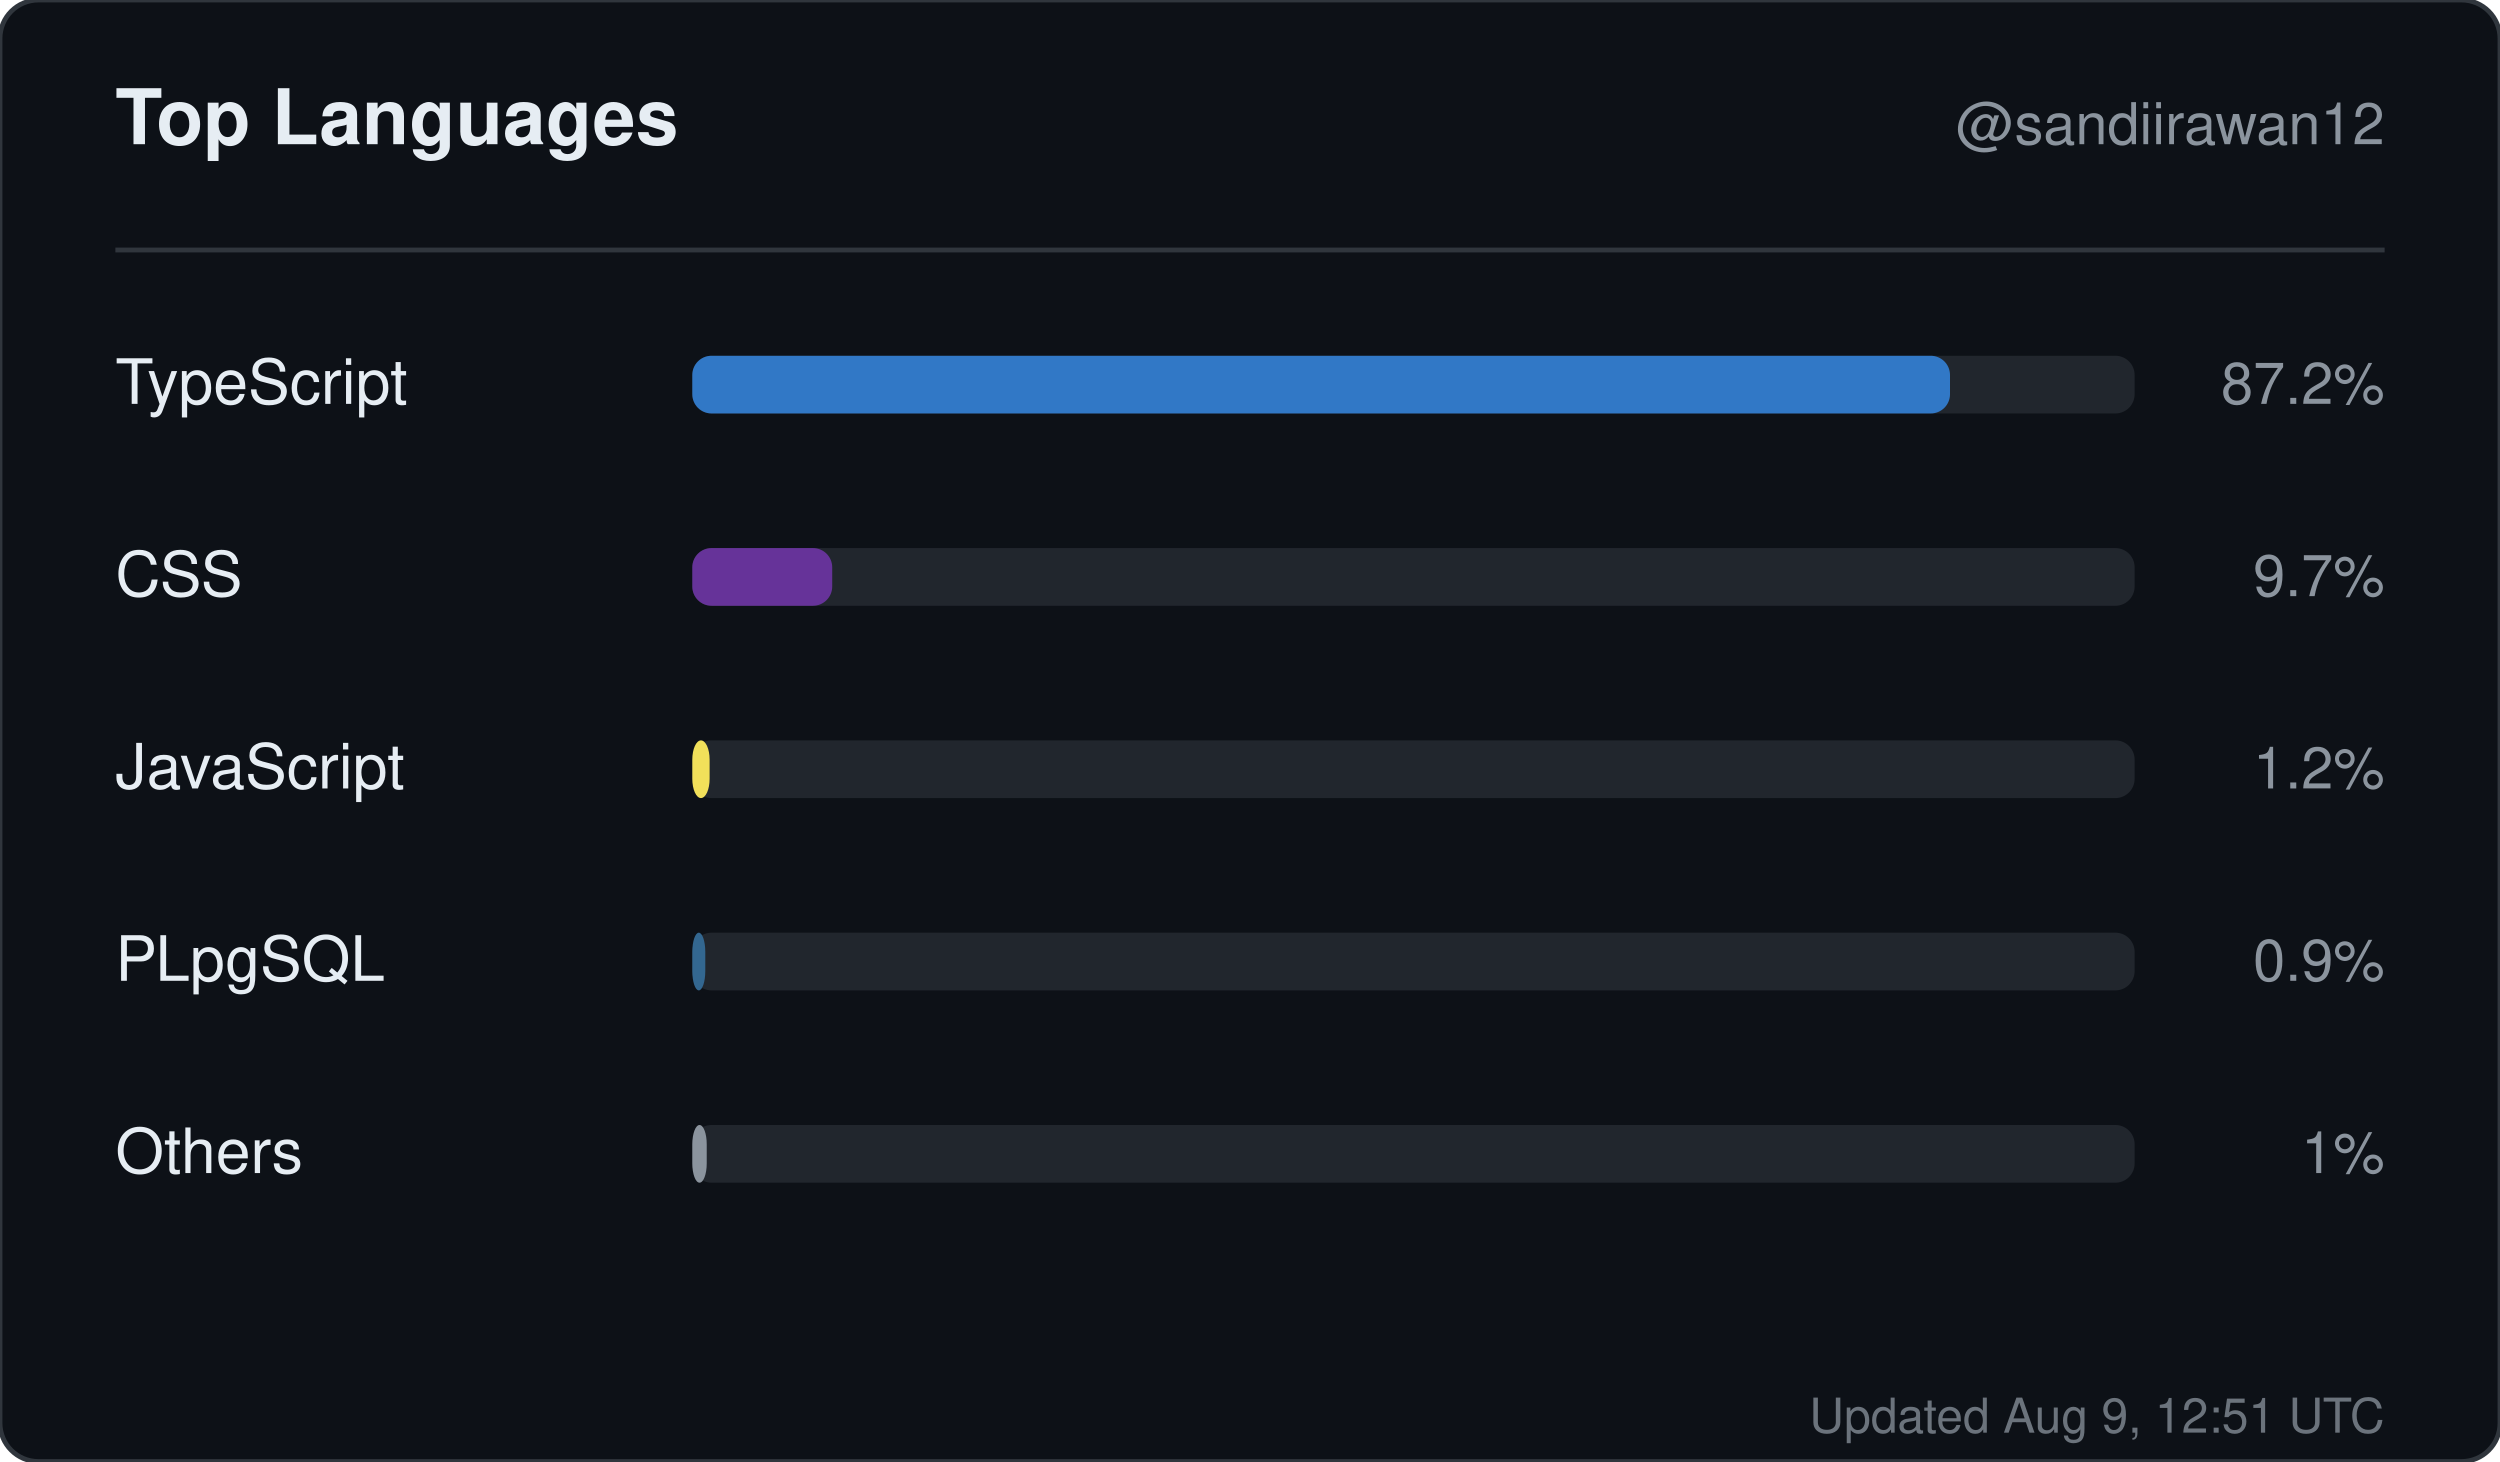
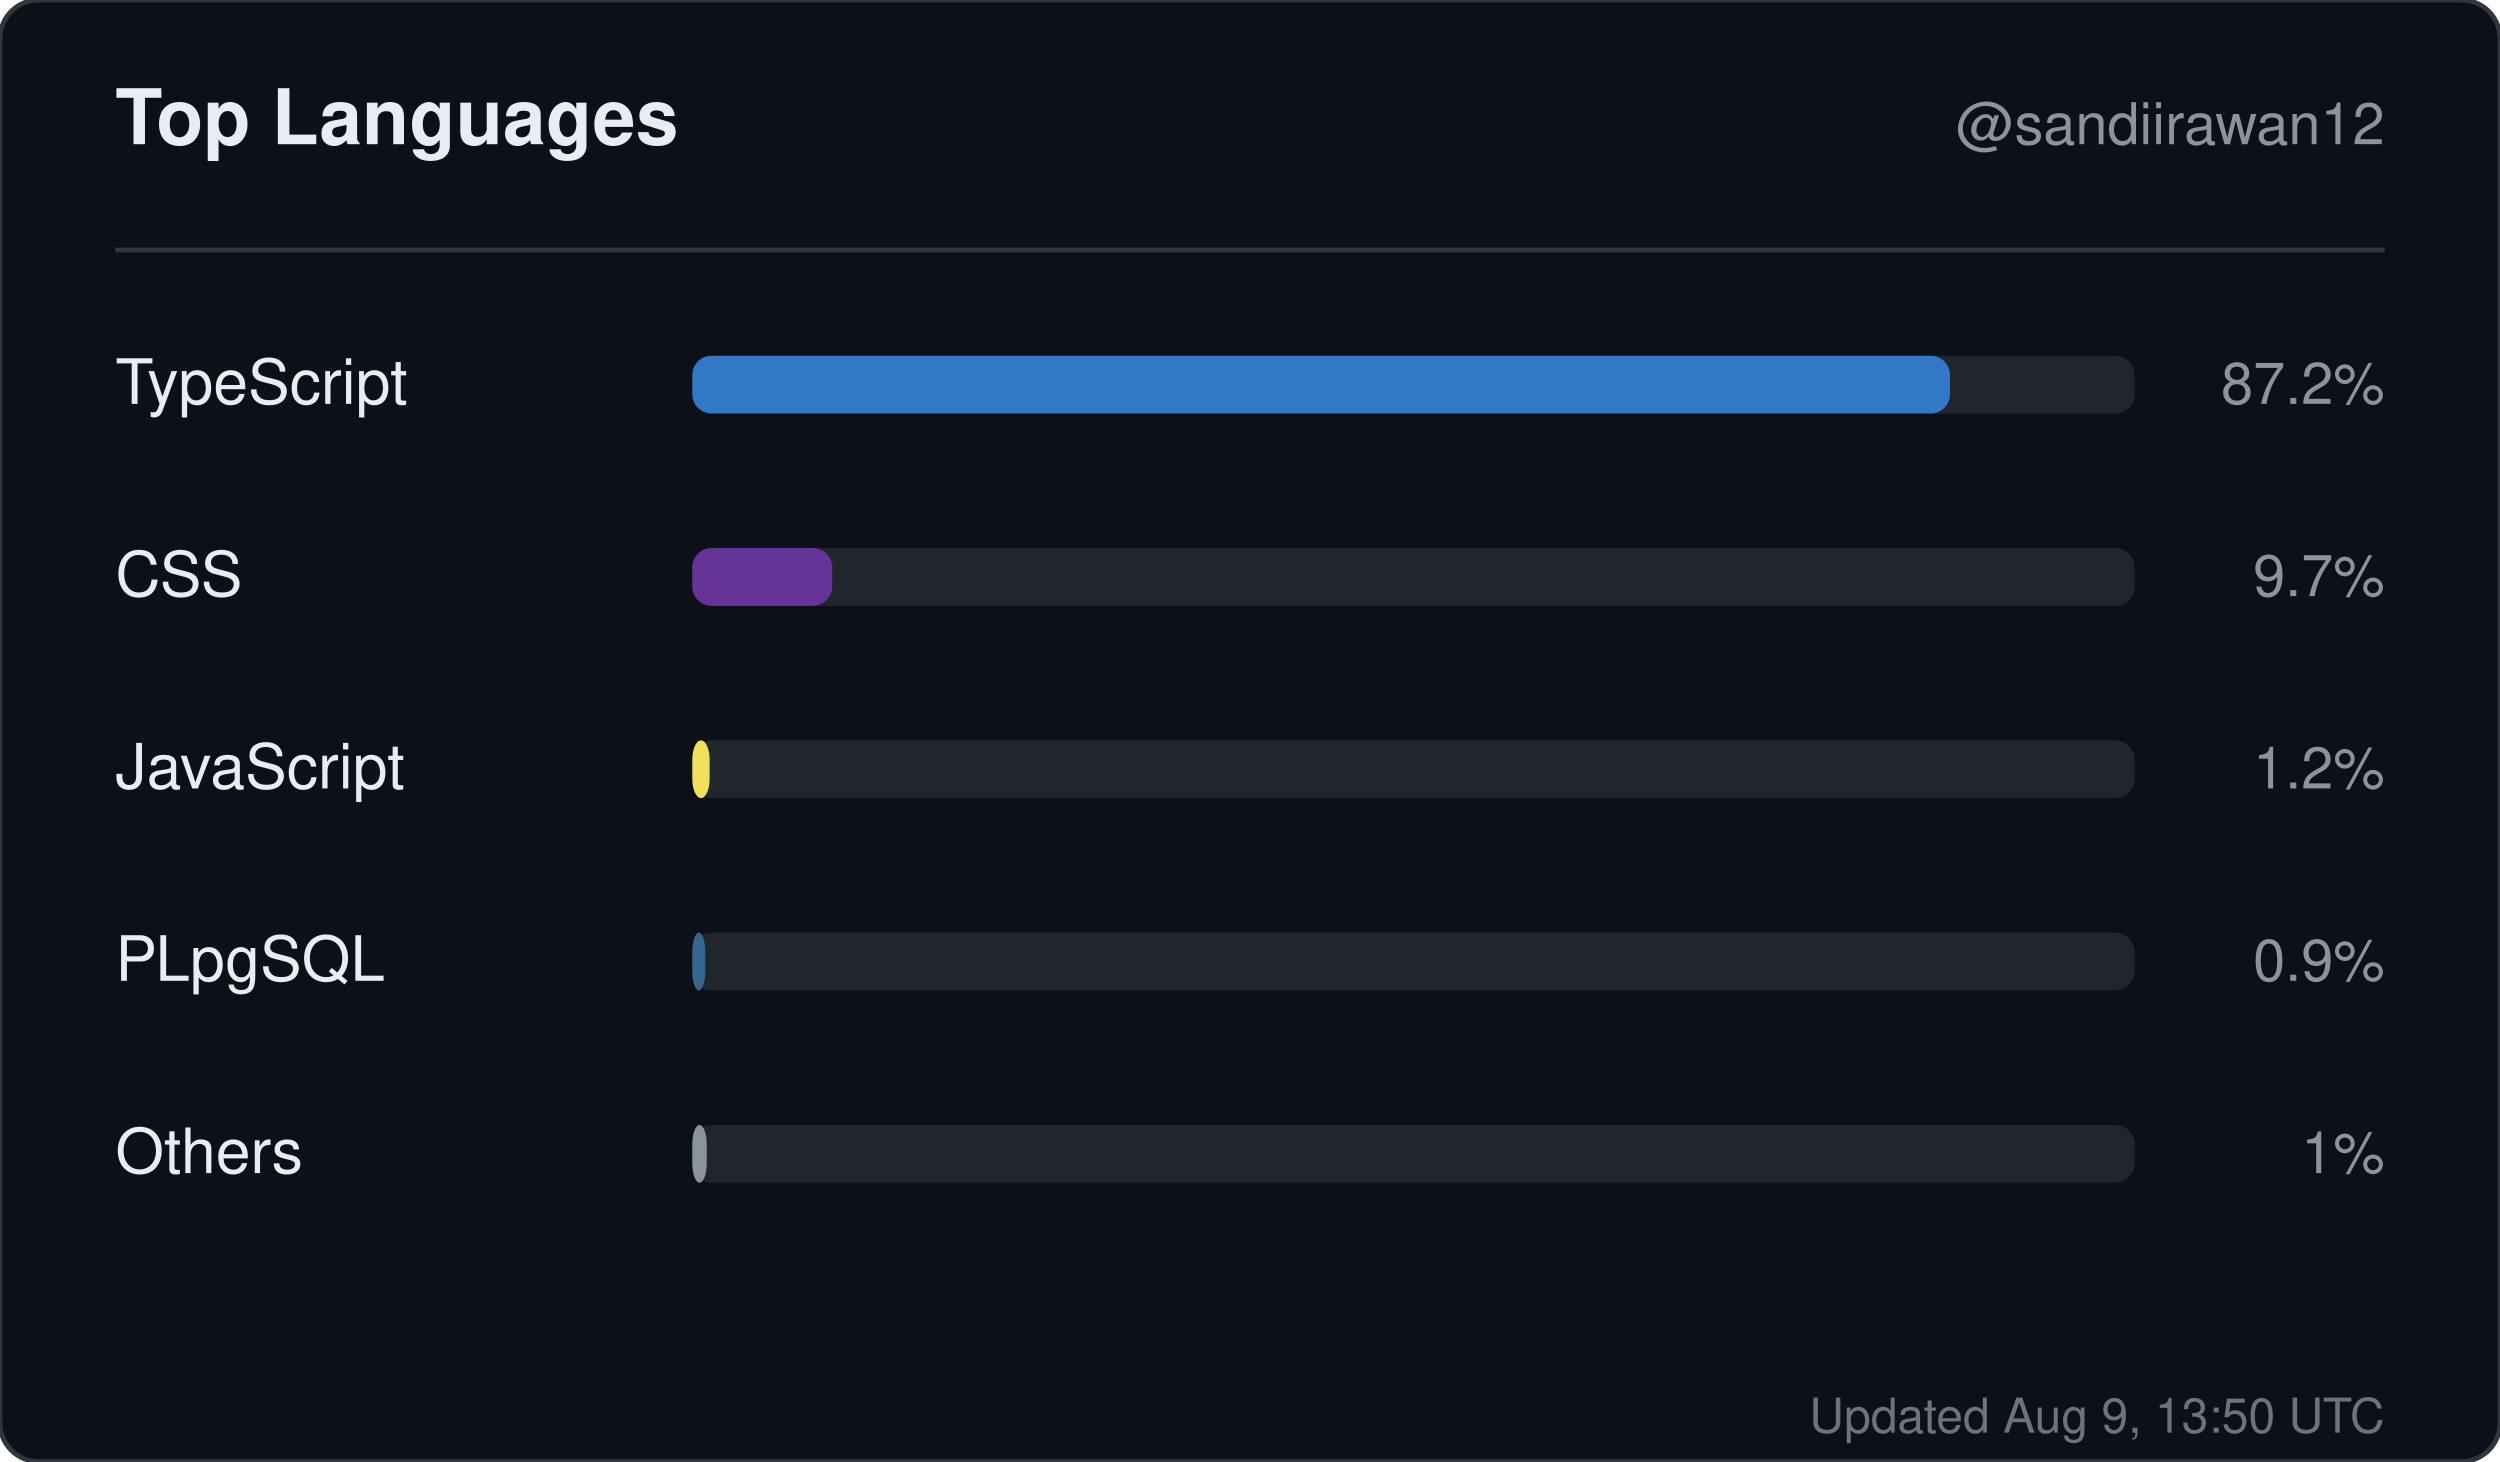
<svg xmlns="http://www.w3.org/2000/svg" width="520" height="304" viewBox="0 0 520 304" role="img" aria-label="Top languages for sandiirawan12">
  <rect width="520" height="304" rx="8" fill="#0d1117" stroke="#30363d" />
  <g font-family="-apple-system, BlinkMacSystemFont, Segoe UI, Helvetica, Arial, sans-serif">
    <text x="24" y="30" fill="#e6edf3" font-size="16" font-weight="700">Top Languages</text>
    <text x="496" y="30" fill="#8b949e" font-size="12" text-anchor="end">@sandiirawan12</text>
    <line x1="24" y1="52" x2="496" y2="52" stroke="#30363d" />
    <text x="24" y="84" fill="#e6edf3" font-size="13">TypeScript</text>
    <rect x="144" y="74" width="300" height="12" rx="4" fill="#21262d" />
    <rect x="144" y="74" width="261.6" height="12" rx="4" fill="#3178c6" />
    <text x="496" y="84" fill="#8b949e" font-size="12" text-anchor="end">87.2%</text>
    <text x="24" y="124" fill="#e6edf3" font-size="13">CSS</text>
    <rect x="144" y="114" width="300" height="12" rx="4" fill="#21262d" />
    <rect x="144" y="114" width="29.1" height="12" rx="4" fill="#663399" />
    <text x="496" y="124" fill="#8b949e" font-size="12" text-anchor="end">9.7%</text>
    <text x="24" y="164" fill="#e6edf3" font-size="13">JavaScript</text>
    <rect x="144" y="154" width="300" height="12" rx="4" fill="#21262d" />
    <rect x="144" y="154" width="3.6" height="12" rx="4" fill="#f1e05a" />
    <text x="496" y="164" fill="#8b949e" font-size="12" text-anchor="end">1.2%</text>
    <text x="24" y="204" fill="#e6edf3" font-size="13">PLpgSQL</text>
    <rect x="144" y="194" width="300" height="12" rx="4" fill="#21262d" />
    <rect x="144" y="194" width="2.7" height="12" rx="4" fill="#336790" />
    <text x="496" y="204" fill="#8b949e" font-size="12" text-anchor="end">0.9%</text>
    <text x="24" y="244" fill="#e6edf3" font-size="13">Others</text>
    <rect x="144" y="234" width="300" height="12" rx="4" fill="#21262d" />
    <rect x="144" y="234" width="3" height="12" rx="4" fill="#8b949e" />
    <text x="496" y="244" fill="#8b949e" font-size="12" text-anchor="end">1%</text>
-     <text x="496" y="298" fill="#8b949e" font-size="10" text-anchor="end" opacity="0.75">Updated Aug 9, 12:51 UTC</text>
+     <text x="496" y="298" fill="#8b949e" font-size="10" text-anchor="end" opacity="0.75">Updated Aug 9, 13:50 UTC</text>
  </g>
</svg>
